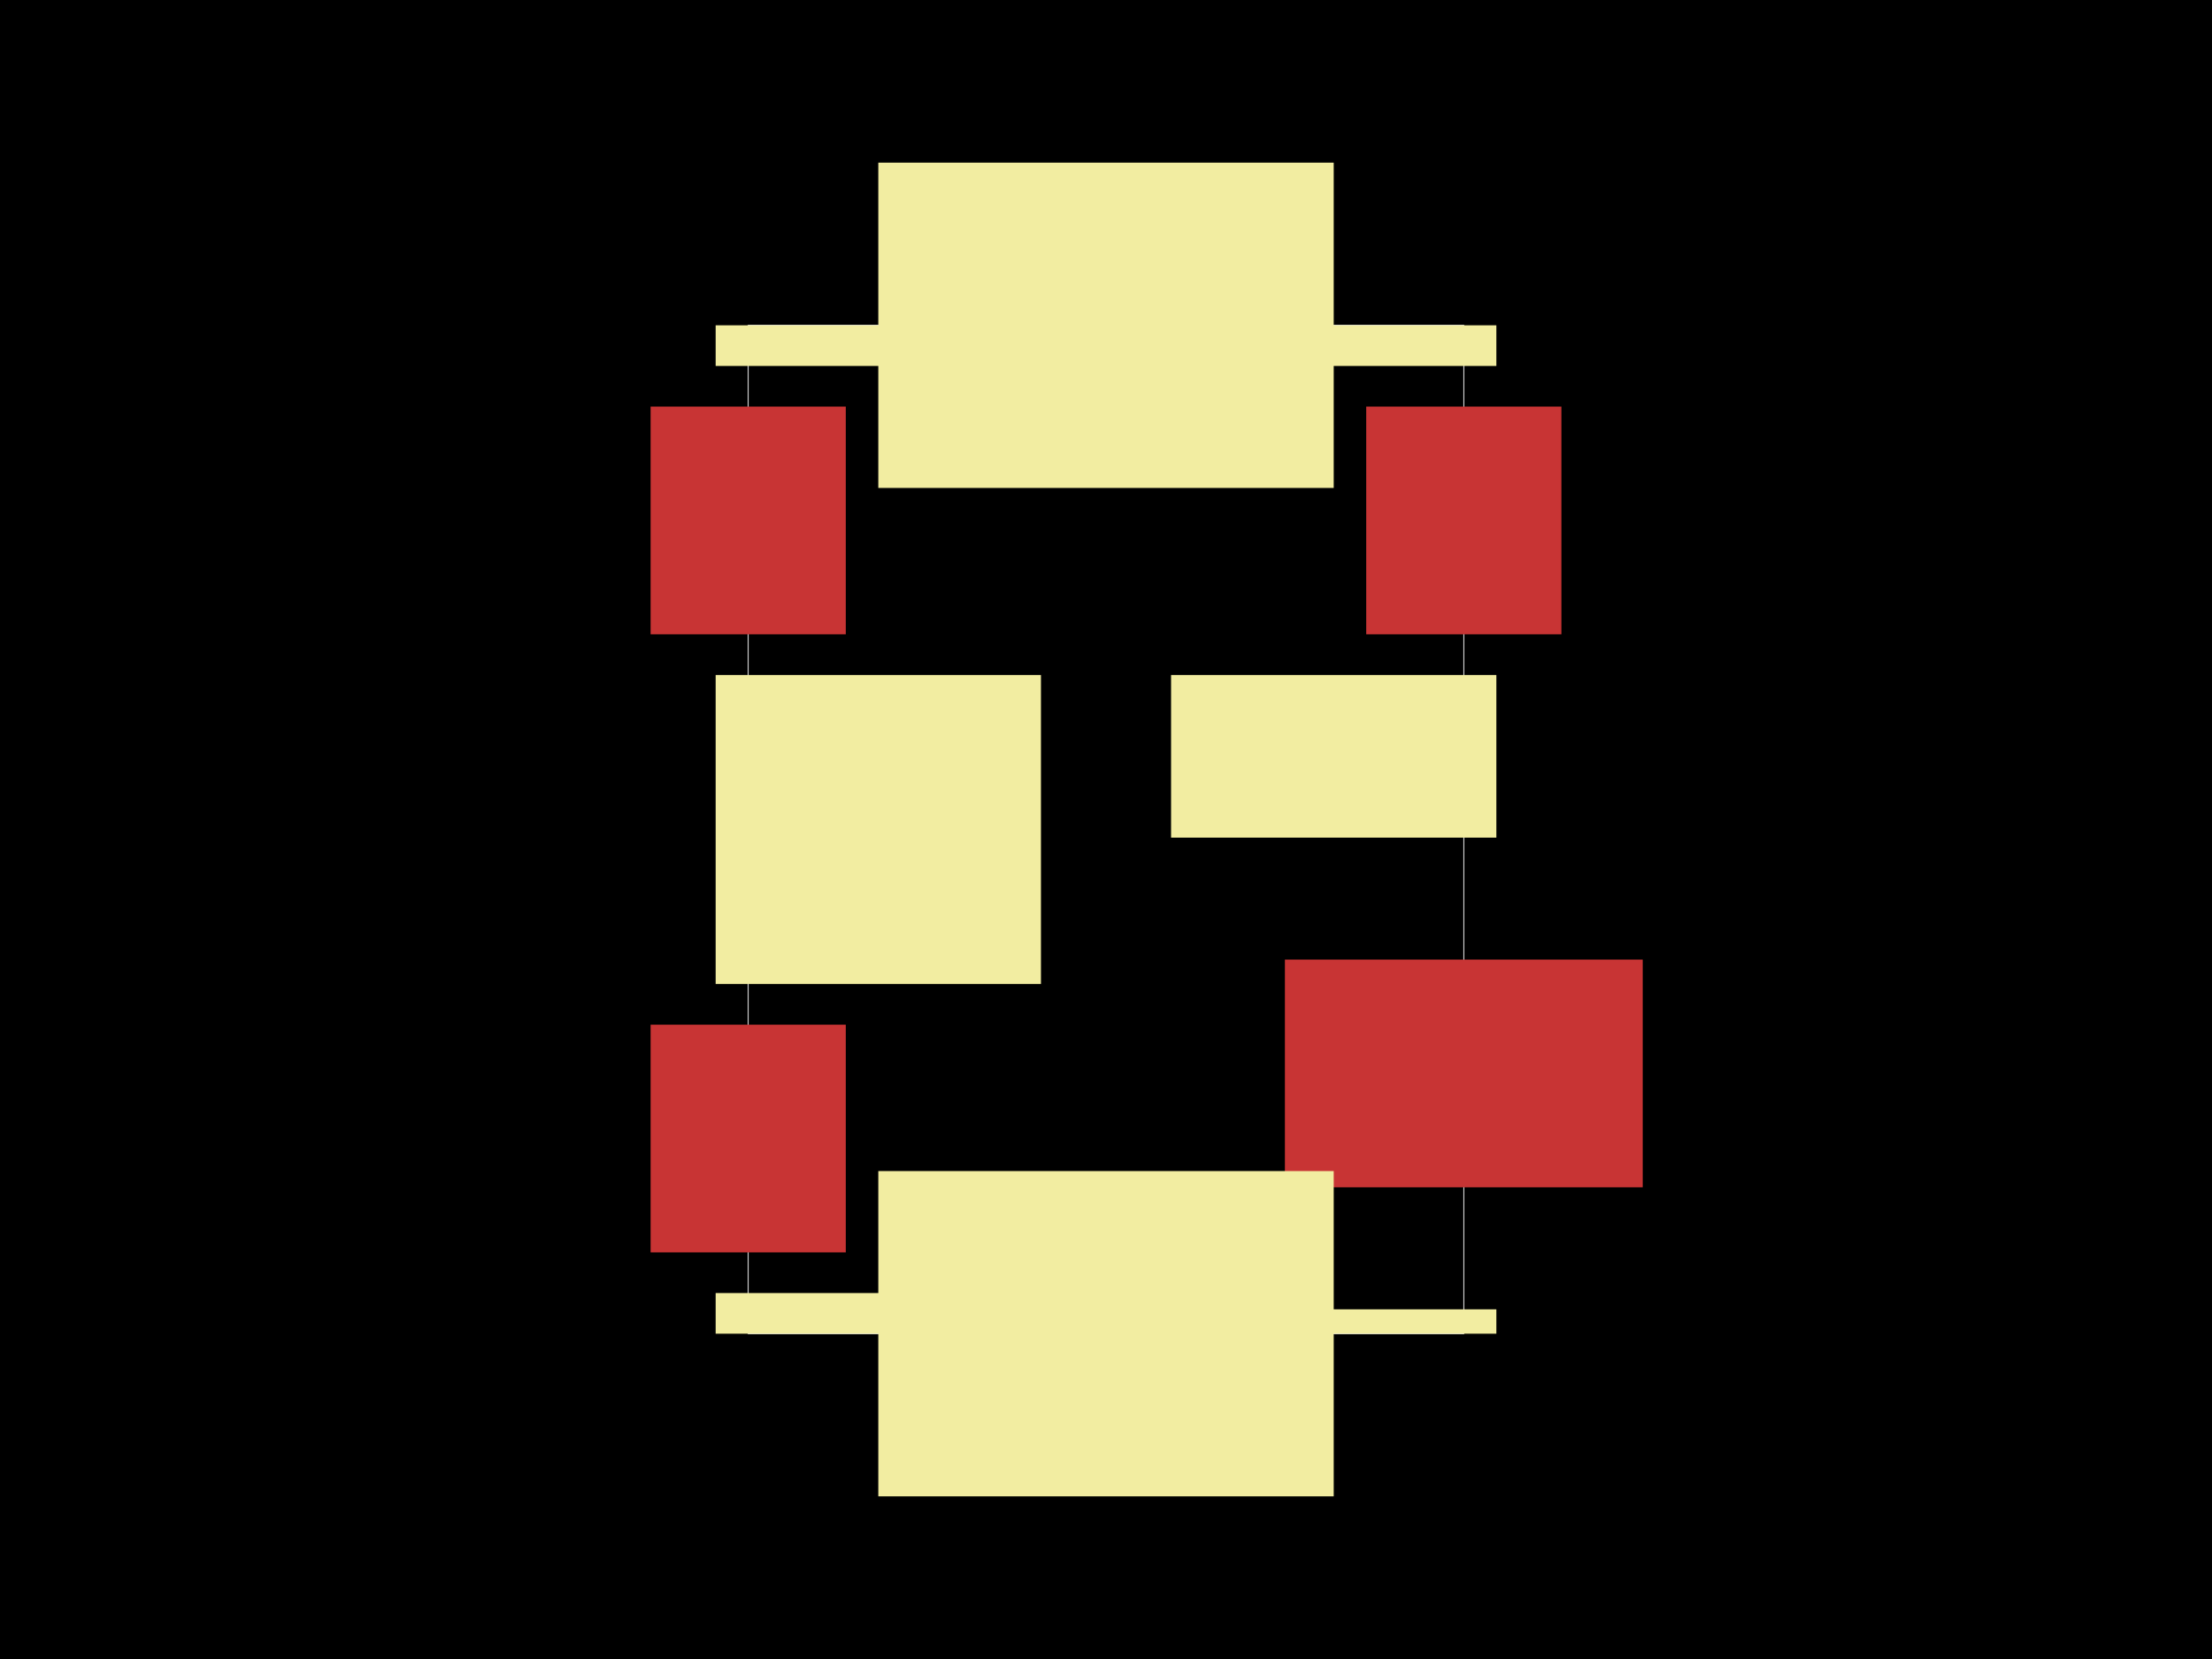
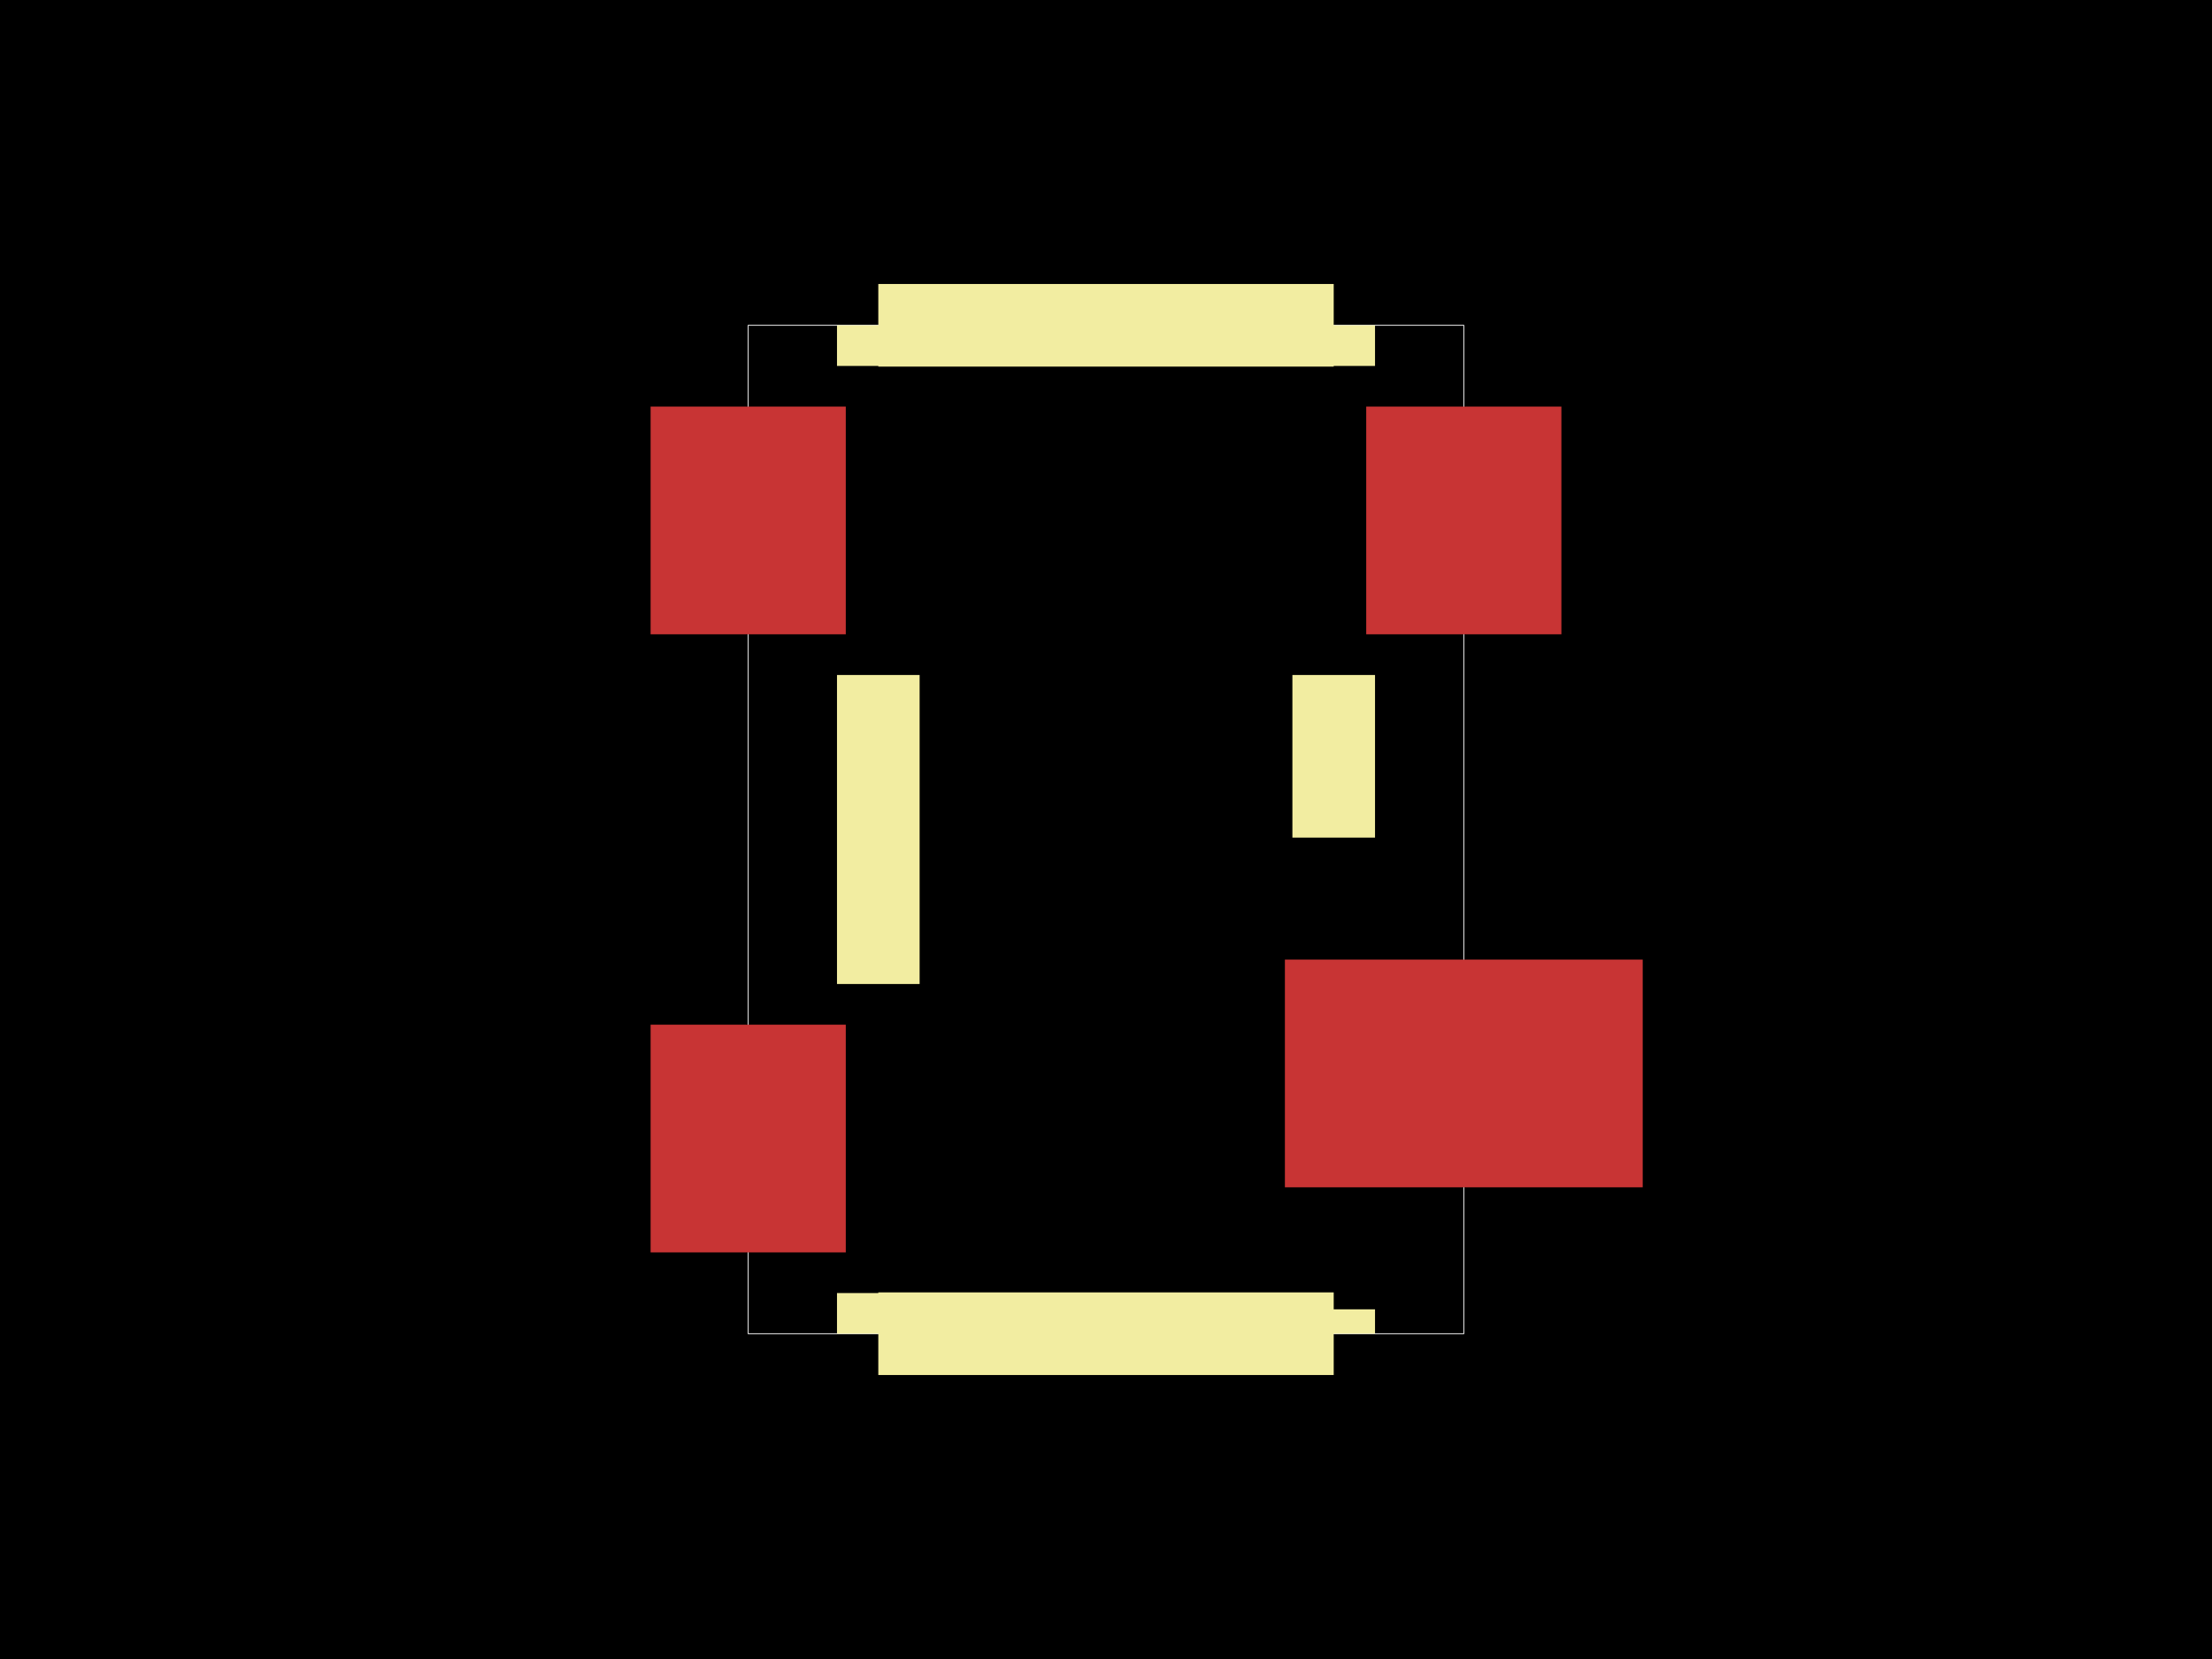
<svg xmlns="http://www.w3.org/2000/svg" width="800" height="600">
  <style>
              .boundary { fill: #000; }
              .pcb-board { fill: none; }
              .pcb-trace { fill: none; }
              .pcb-hole-outer { fill: rgb(200, 52, 52); }
              .pcb-hole-inner { fill: rgb(255, 38, 226); }
              .pcb-pad { }
              .pcb-boundary { fill: none; stroke: #fff; stroke-width: 0.3; }
              .pcb-silkscreen { fill: none; }
              .pcb-silkscreen-top { stroke: #f2eda1; }
              .pcb-silkscreen-bottom { stroke: #f2eda1; }
              .pcb-silkscreen-text { fill: #f2eda1; }
            </style>
  <rect class="boundary" x="0" y="0" width="800" height="600" />
  <rect class="pcb-boundary" x="270.595" y="117.647" width="258.81" height="364.707" />
  <g transform="translate(414.7058, 299.997) rotate(0) scale(1, -1)">
    <rect class="pcb-component" x="0" y="0" width="0" height="0" />
    <rect class="pcb-component-outline" x="0" y="0" width="0" height="0" />
  </g>
  <rect class="pcb-pad" fill="rgb(200, 52, 52)" x="464.7" y="347.048" width="129.411" height="82.352" />
  <rect class="pcb-pad" fill="rgb(200, 52, 52)" x="494.111" y="147.046" width="70.588" height="82.352" />
  <rect class="pcb-pad" fill="rgb(200, 52, 52)" x="235.301" y="147.046" width="70.588" height="82.352" />
  <rect class="pcb-pad" fill="rgb(200, 52, 52)" x="235.301" y="370.595" width="70.588" height="82.352" />
-   <path class="pcb-silkscreen pcb-silkscreen-top" d="M 482.355 132.349 L 482.355 117.647 Z" stroke-width="117.647" data-pcb-component-id="pcb_component_1" data-pcb-silkscreen-path-id="pcb_silkscreen_path_4" />
-   <path class="pcb-silkscreen pcb-silkscreen-top" d="M 482.355 302.937 L 482.355 244.12 Z" stroke-width="117.647" data-pcb-component-id="pcb_component_1" data-pcb-silkscreen-path-id="pcb_silkscreen_path_5" />
-   <path class="pcb-silkscreen pcb-silkscreen-top" d="M 482.355 482.353 L 482.355 473.535 Z" stroke-width="117.647" data-pcb-component-id="pcb_component_1" data-pcb-silkscreen-path-id="pcb_silkscreen_path_6" />
-   <path class="pcb-silkscreen pcb-silkscreen-top" d="M 317.651 132.349 L 317.651 117.647 Z" stroke-width="117.647" data-pcb-component-id="pcb_component_1" data-pcb-silkscreen-path-id="pcb_silkscreen_path_7" />
-   <path class="pcb-silkscreen pcb-silkscreen-top" d="M 317.651 355.88 L 317.651 244.12 Z" stroke-width="117.647" data-pcb-component-id="pcb_component_1" data-pcb-silkscreen-path-id="pcb_silkscreen_path_8" />
-   <path class="pcb-silkscreen pcb-silkscreen-top" d="M 317.651 482.353 L 317.651 467.651 Z" stroke-width="117.647" data-pcb-component-id="pcb_component_1" data-pcb-silkscreen-path-id="pcb_silkscreen_path_9" />
-   <path class="pcb-silkscreen pcb-silkscreen-top" d="M 482.355 117.647 L 317.651 117.647 Z" stroke-width="117.647" data-pcb-component-id="pcb_component_1" data-pcb-silkscreen-path-id="pcb_silkscreen_path_10" />
-   <path class="pcb-silkscreen pcb-silkscreen-top" d="M 482.355 482.353 L 317.651 482.353 Z" stroke-width="117.647" data-pcb-component-id="pcb_component_1" data-pcb-silkscreen-path-id="pcb_silkscreen_path_11" />
+   <path class="pcb-silkscreen pcb-silkscreen-top" d="M 482.355 132.349 L 482.355 117.647 Z" stroke-width="29.882" data-pcb-component-id="pcb_component_1" data-pcb-silkscreen-path-id="pcb_silkscreen_path_4" />
+   <path class="pcb-silkscreen pcb-silkscreen-top" d="M 482.355 302.937 L 482.355 244.12 Z" stroke-width="29.882" data-pcb-component-id="pcb_component_1" data-pcb-silkscreen-path-id="pcb_silkscreen_path_5" />
+   <path class="pcb-silkscreen pcb-silkscreen-top" d="M 482.355 482.353 L 482.355 473.535 Z" stroke-width="29.882" data-pcb-component-id="pcb_component_1" data-pcb-silkscreen-path-id="pcb_silkscreen_path_6" />
+   <path class="pcb-silkscreen pcb-silkscreen-top" d="M 317.651 132.349 L 317.651 117.647 Z" stroke-width="29.882" data-pcb-component-id="pcb_component_1" data-pcb-silkscreen-path-id="pcb_silkscreen_path_7" />
+   <path class="pcb-silkscreen pcb-silkscreen-top" d="M 317.651 355.88 L 317.651 244.12 Z" stroke-width="29.882" data-pcb-component-id="pcb_component_1" data-pcb-silkscreen-path-id="pcb_silkscreen_path_8" />
+   <path class="pcb-silkscreen pcb-silkscreen-top" d="M 317.651 482.353 L 317.651 467.651 Z" stroke-width="29.882" data-pcb-component-id="pcb_component_1" data-pcb-silkscreen-path-id="pcb_silkscreen_path_9" />
+   <path class="pcb-silkscreen pcb-silkscreen-top" d="M 482.355 117.647 L 317.651 117.647 Z" stroke-width="29.882" data-pcb-component-id="pcb_component_1" data-pcb-silkscreen-path-id="pcb_silkscreen_path_10" />
+   <path class="pcb-silkscreen pcb-silkscreen-top" d="M 482.355 482.353 L 317.651 482.353 Z" stroke-width="29.882" data-pcb-component-id="pcb_component_1" data-pcb-silkscreen-path-id="pcb_silkscreen_path_11" />
</svg>
